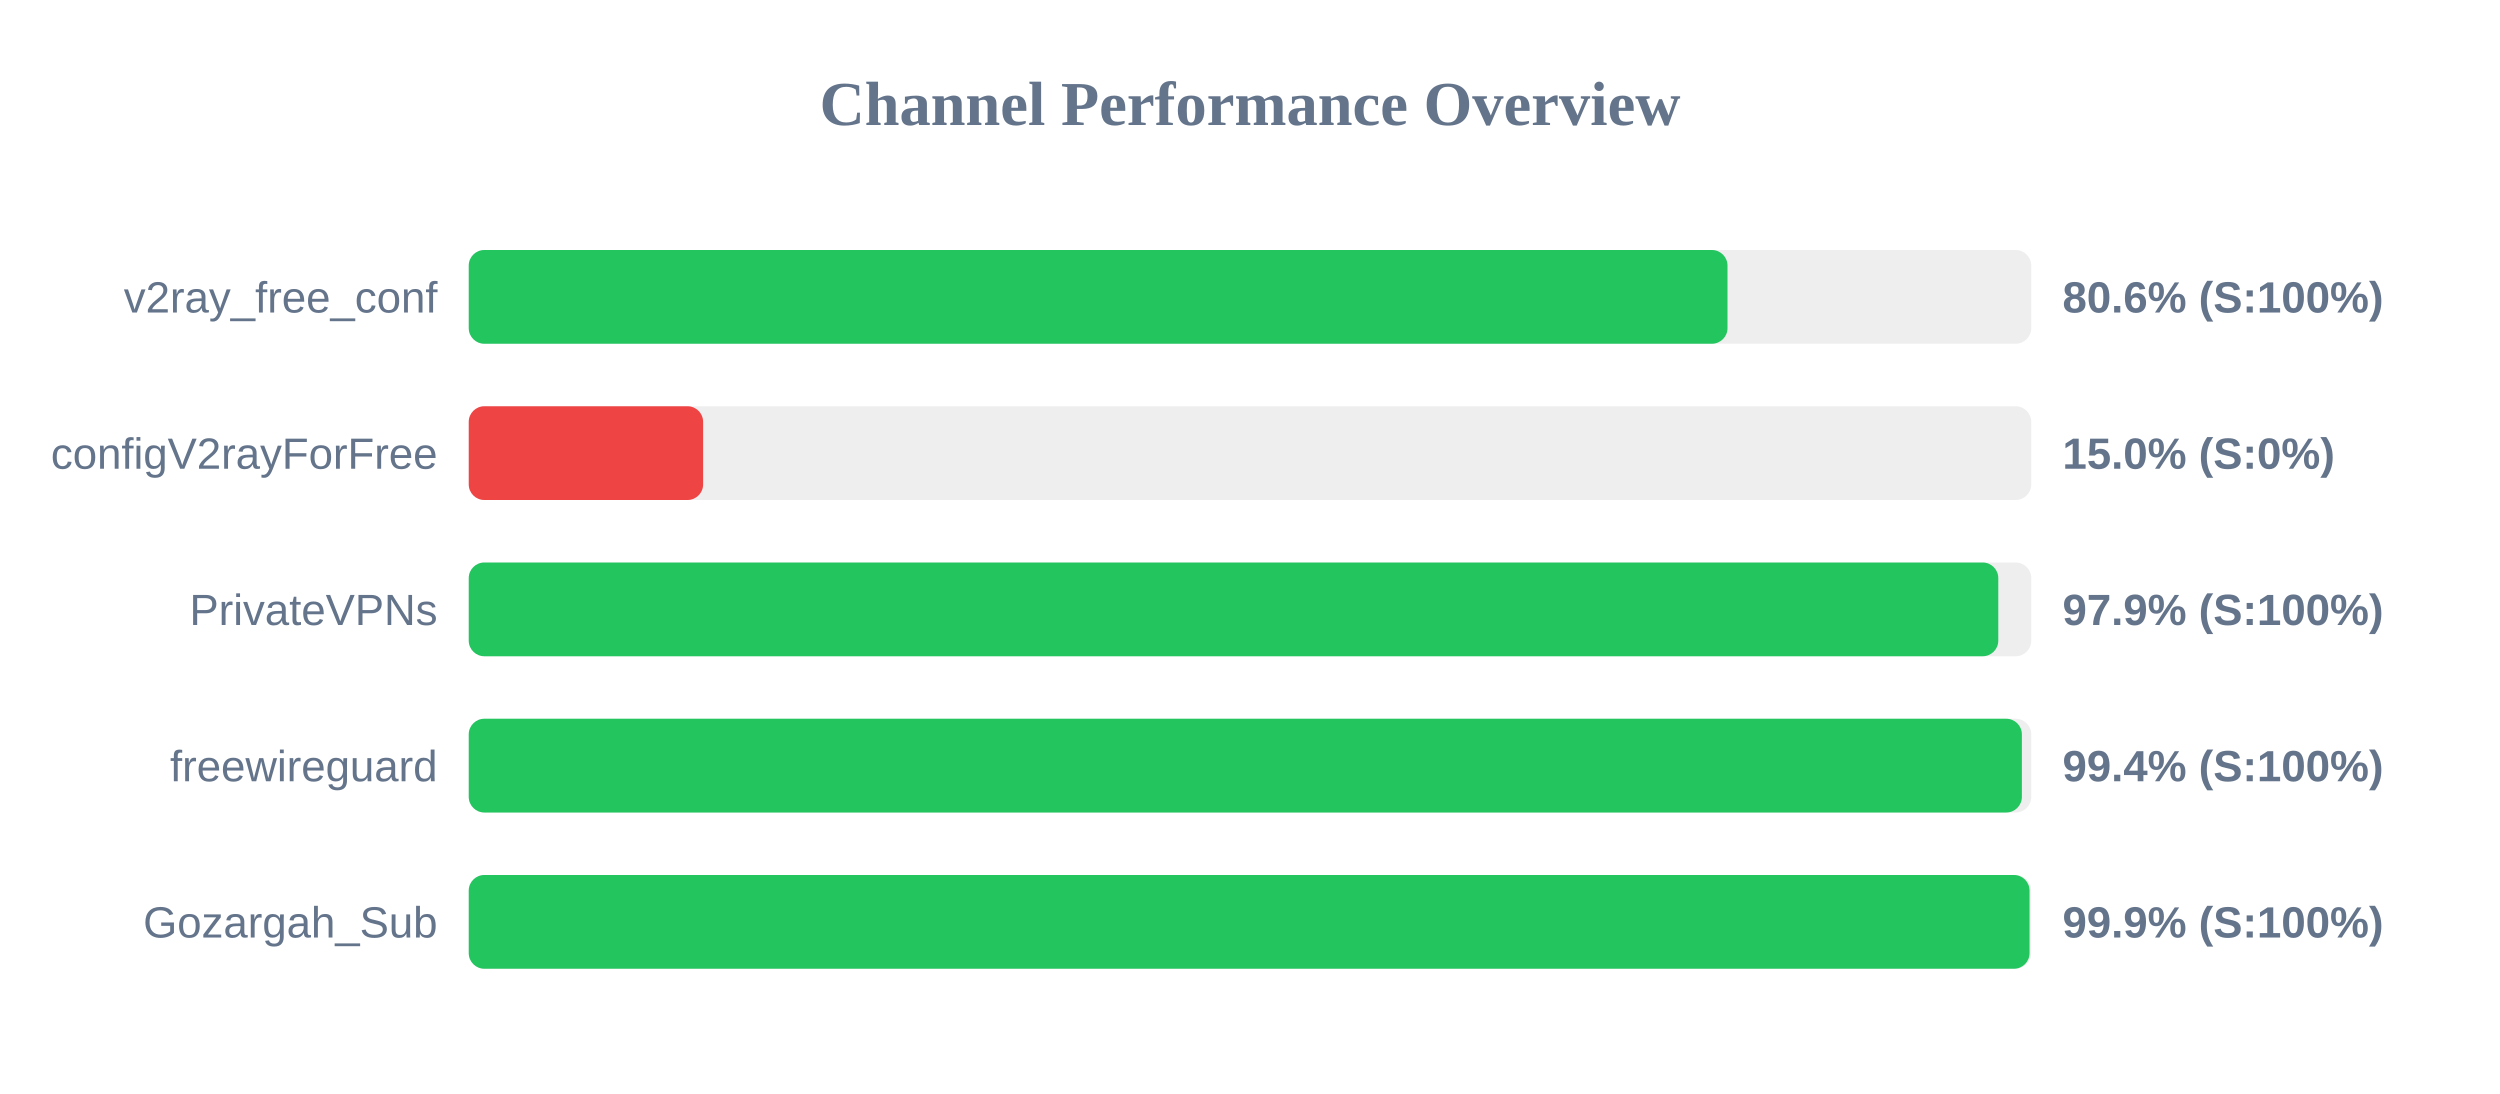
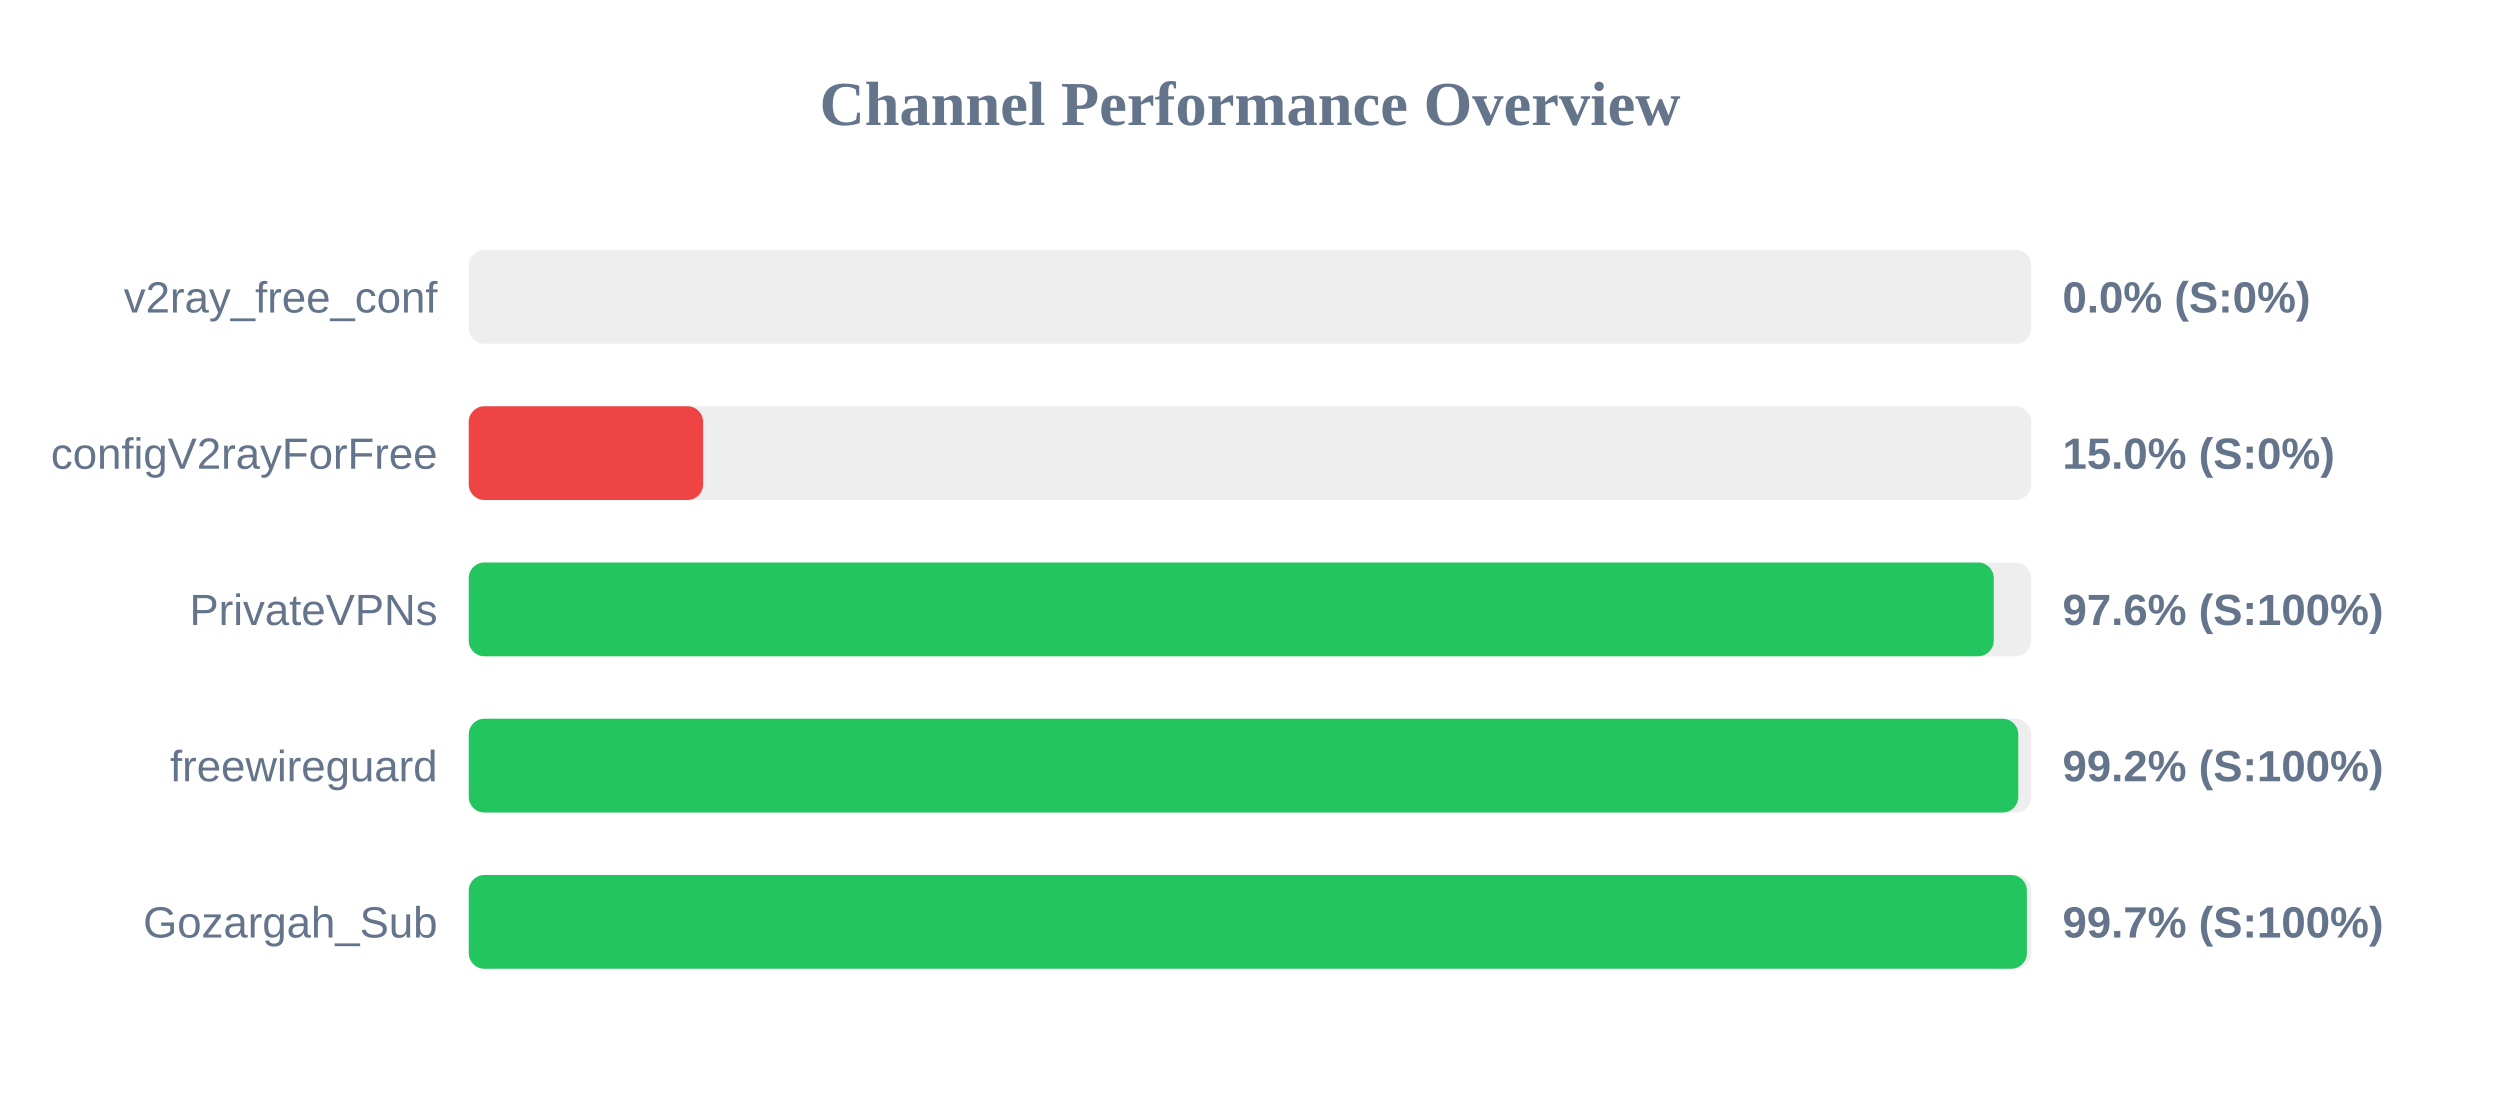
<svg xmlns="http://www.w3.org/2000/svg" width="800" height="350" version="1.1">
  <style>
        .row { font: 14px Arial; fill: #64748b; }
        .score { font: bold 14px Arial; fill: #64748b; }
    </style>
  <text x="400" y="40" text-anchor="middle" font-size="20px" font-weight="bold" fill="#64748b">Channel Performance Overview</text>
  <rect x="150" y="80" width="500" height="30" fill="#eee" rx="5" />
-   <rect x="150" y="80" width="402.8" height="30" fill="#22c55e" rx="5" />
+   <rect x="150" y="80" width="0.0" height="30" fill="#ef4444" rx="5" />
  <text x="140" y="100" text-anchor="end" class="row">v2ray_free_conf</text>
-   <text x="660" y="100" text-anchor="start" class="score">80.6% (S:100%)</text>
+   <text x="660" y="100" text-anchor="start" class="score">0.0% (S:0%)</text>
  <rect x="150" y="130" width="500" height="30" fill="#eee" rx="5" />
  <rect x="150" y="130" width="75.0" height="30" fill="#ef4444" rx="5" />
  <text x="140" y="150" text-anchor="end" class="row">configV2rayForFree</text>
  <text x="660" y="150" text-anchor="start" class="score">15.0% (S:0%)</text>
  <rect x="150" y="180" width="500" height="30" fill="#eee" rx="5" />
-   <rect x="150" y="180" width="489.45" height="30" fill="#22c55e" rx="5" />
+   <rect x="150" y="180" width="488.0" height="30" fill="#22c55e" rx="5" />
  <text x="140" y="200" text-anchor="end" class="row">PrivateVPNs</text>
-   <text x="660" y="200" text-anchor="start" class="score">97.9% (S:100%)</text>
+   <text x="660" y="200" text-anchor="start" class="score">97.6% (S:100%)</text>
  <rect x="150" y="230" width="500" height="30" fill="#eee" rx="5" />
-   <rect x="150" y="230" width="497.0" height="30" fill="#22c55e" rx="5" />
+   <rect x="150" y="230" width="495.85" height="30" fill="#22c55e" rx="5" />
  <text x="140" y="250" text-anchor="end" class="row">freewireguard</text>
-   <text x="660" y="250" text-anchor="start" class="score">99.4% (S:100%)</text>
+   <text x="660" y="250" text-anchor="start" class="score">99.2% (S:100%)</text>
  <rect x="150" y="280" width="500" height="30" fill="#eee" rx="5" />
-   <rect x="150" y="280" width="499.45" height="30" fill="#22c55e" rx="5" />
+   <rect x="150" y="280" width="498.6" height="30" fill="#22c55e" rx="5" />
  <text x="140" y="300" text-anchor="end" class="row">Gozargah_Sub</text>
-   <text x="660" y="300" text-anchor="start" class="score">99.9% (S:100%)</text>
+   <text x="660" y="300" text-anchor="start" class="score">99.7% (S:100%)</text>
</svg>
